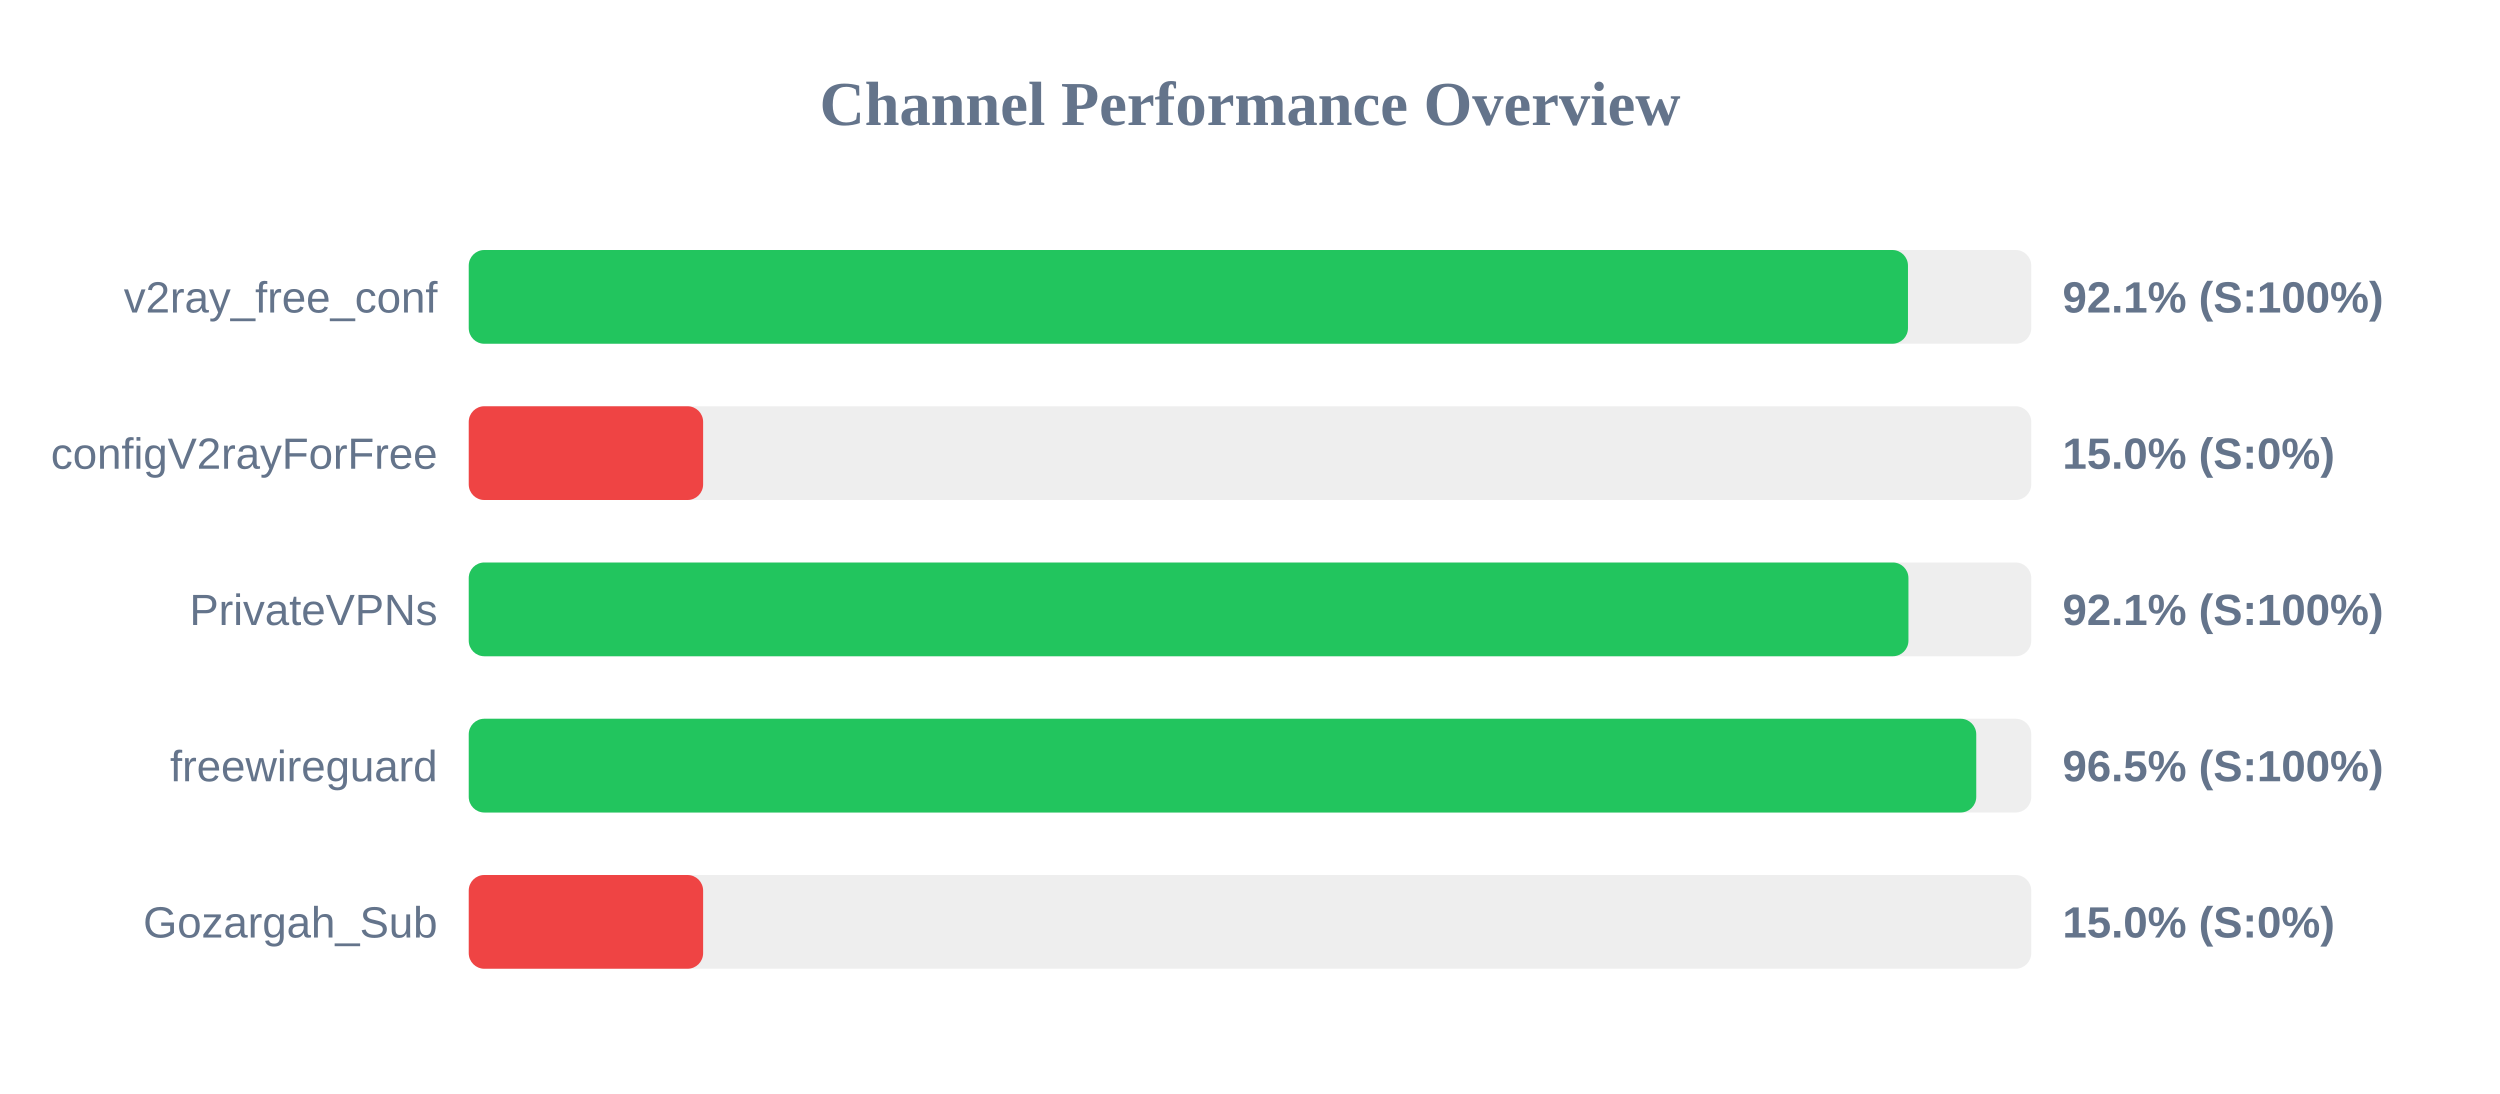
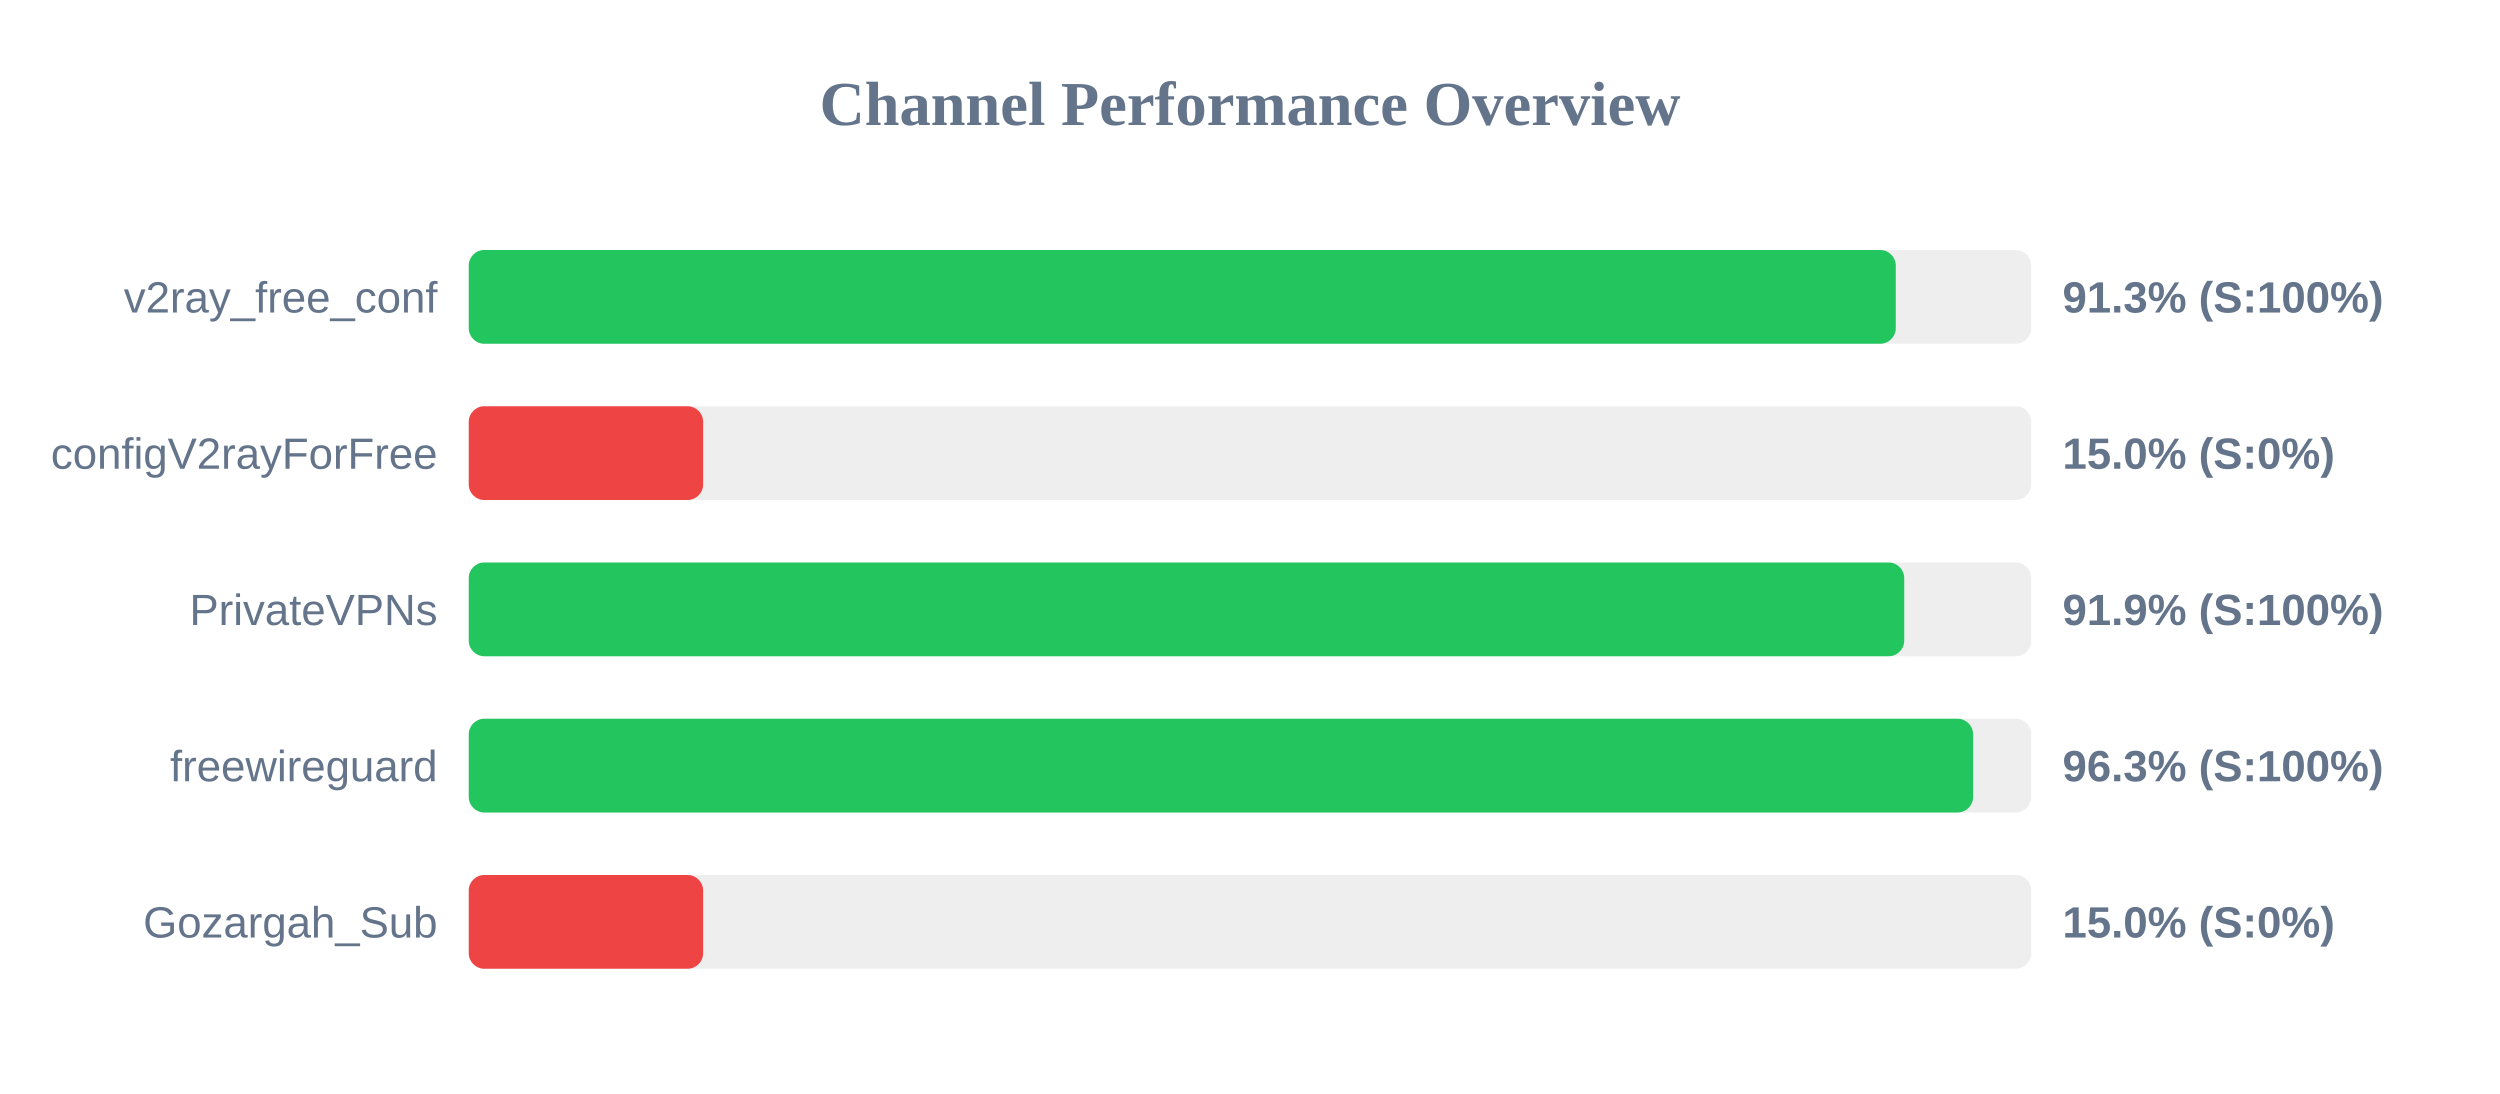
<svg xmlns="http://www.w3.org/2000/svg" width="800" height="350" version="1.1">
  <style>
        .row { font: 14px Arial; fill: #64748b; }
        .score { font: bold 14px Arial; fill: #64748b; }
    </style>
  <text x="400" y="40" text-anchor="middle" font-size="20px" font-weight="bold" fill="#64748b">Channel Performance Overview</text>
  <rect x="150" y="80" width="500" height="30" fill="#eee" rx="5" />
-   <rect x="150" y="80" width="460.55" height="30" fill="#22c55e" rx="5" />
+   <rect x="150" y="80" width="456.65" height="30" fill="#22c55e" rx="5" />
  <text x="140" y="100" text-anchor="end" class="row">v2ray_free_conf</text>
-   <text x="660" y="100" text-anchor="start" class="score">92.1% (S:100%)</text>
+   <text x="660" y="100" text-anchor="start" class="score">91.3% (S:100%)</text>
  <rect x="150" y="130" width="500" height="30" fill="#eee" rx="5" />
  <rect x="150" y="130" width="75.0" height="30" fill="#ef4444" rx="5" />
  <text x="140" y="150" text-anchor="end" class="row">configV2rayForFree</text>
  <text x="660" y="150" text-anchor="start" class="score">15.0% (S:0%)</text>
  <rect x="150" y="180" width="500" height="30" fill="#eee" rx="5" />
-   <rect x="150" y="180" width="460.7" height="30" fill="#22c55e" rx="5" />
+   <rect x="150" y="180" width="459.35" height="30" fill="#22c55e" rx="5" />
  <text x="140" y="200" text-anchor="end" class="row">PrivateVPNs</text>
-   <text x="660" y="200" text-anchor="start" class="score">92.1% (S:100%)</text>
+   <text x="660" y="200" text-anchor="start" class="score">91.9% (S:100%)</text>
  <rect x="150" y="230" width="500" height="30" fill="#eee" rx="5" />
-   <rect x="150" y="230" width="482.4" height="30" fill="#22c55e" rx="5" />
+   <rect x="150" y="230" width="481.4" height="30" fill="#22c55e" rx="5" />
  <text x="140" y="250" text-anchor="end" class="row">freewireguard</text>
-   <text x="660" y="250" text-anchor="start" class="score">96.5% (S:100%)</text>
+   <text x="660" y="250" text-anchor="start" class="score">96.3% (S:100%)</text>
  <rect x="150" y="280" width="500" height="30" fill="#eee" rx="5" />
  <rect x="150" y="280" width="75.0" height="30" fill="#ef4444" rx="5" />
  <text x="140" y="300" text-anchor="end" class="row">Gozargah_Sub</text>
  <text x="660" y="300" text-anchor="start" class="score">15.0% (S:0%)</text>
</svg>
